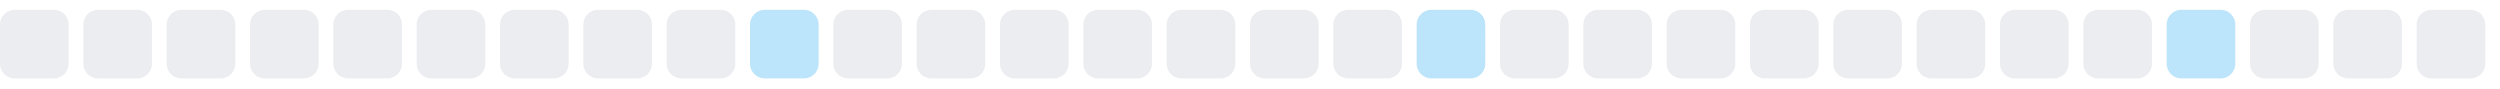
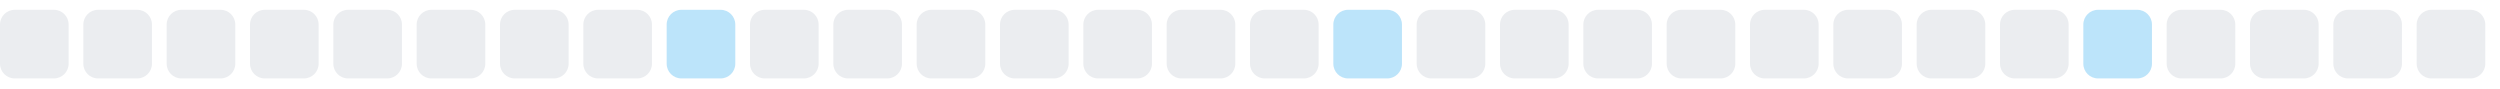
<svg xmlns="http://www.w3.org/2000/svg" width="255" height="9">
  <style>
        .level0 { fill: #ebedf0; }
        .level1 { fill: #bce4fa; }
        .level2 { fill: #75c7f7; }
        .level3 { fill: #30a9f2; }
        .level4 { fill: #008ee6; }
        @media (prefers-color-scheme: dark) {
          .level0 { fill: #161b22; }
          .level1 { fill: #0b3b5c; }
          .level2 { fill: #0a6299; }
          .level3 { fill: #008ee6; }
          .level4 { fill: #5bc4ff; }
        }
      </style>
  <rect x="0.0" y="1" width="7" height="7" rx="1.5" ry="1.5" class="level0" />
  <rect x="8.5" y="1" width="7" height="7" rx="1.5" ry="1.5" class="level0" />
  <rect x="17.0" y="1" width="7" height="7" rx="1.5" ry="1.5" class="level0" />
  <rect x="25.5" y="1" width="7" height="7" rx="1.5" ry="1.5" class="level0" />
  <rect x="34.0" y="1" width="7" height="7" rx="1.5" ry="1.5" class="level0" />
  <rect x="42.5" y="1" width="7" height="7" rx="1.5" ry="1.5" class="level0" />
  <rect x="51.0" y="1" width="7" height="7" rx="1.5" ry="1.5" class="level0" />
  <rect x="59.5" y="1" width="7" height="7" rx="1.5" ry="1.5" class="level0" />
-   <rect x="68.0" y="1" width="7" height="7" rx="1.5" ry="1.5" class="level0" />
-   <rect x="76.5" y="1" width="7" height="7" rx="1.5" ry="1.5" class="level1" />
+   <rect x="68.0" y="1" width="7" height="7" rx="1.5" ry="1.5" class="level1" />
+   <rect x="76.5" y="1" width="7" height="7" rx="1.5" ry="1.5" class="level0" />
  <rect x="85.0" y="1" width="7" height="7" rx="1.5" ry="1.5" class="level0" />
  <rect x="93.5" y="1" width="7" height="7" rx="1.5" ry="1.5" class="level0" />
  <rect x="102.0" y="1" width="7" height="7" rx="1.5" ry="1.5" class="level0" />
  <rect x="110.5" y="1" width="7" height="7" rx="1.5" ry="1.5" class="level0" />
  <rect x="119.0" y="1" width="7" height="7" rx="1.5" ry="1.5" class="level0" />
  <rect x="127.5" y="1" width="7" height="7" rx="1.5" ry="1.5" class="level0" />
-   <rect x="136.0" y="1" width="7" height="7" rx="1.5" ry="1.5" class="level0" />
-   <rect x="144.5" y="1" width="7" height="7" rx="1.5" ry="1.5" class="level1" />
+   <rect x="136.0" y="1" width="7" height="7" rx="1.5" ry="1.5" class="level1" />
+   <rect x="144.5" y="1" width="7" height="7" rx="1.5" ry="1.5" class="level0" />
  <rect x="153.0" y="1" width="7" height="7" rx="1.5" ry="1.5" class="level0" />
  <rect x="161.5" y="1" width="7" height="7" rx="1.5" ry="1.5" class="level0" />
  <rect x="170.0" y="1" width="7" height="7" rx="1.5" ry="1.5" class="level0" />
  <rect x="178.5" y="1" width="7" height="7" rx="1.5" ry="1.5" class="level0" />
  <rect x="187.0" y="1" width="7" height="7" rx="1.5" ry="1.5" class="level0" />
  <rect x="195.5" y="1" width="7" height="7" rx="1.5" ry="1.5" class="level0" />
  <rect x="204.0" y="1" width="7" height="7" rx="1.5" ry="1.5" class="level0" />
-   <rect x="212.5" y="1" width="7" height="7" rx="1.5" ry="1.5" class="level0" />
-   <rect x="221.0" y="1" width="7" height="7" rx="1.5" ry="1.5" class="level1" />
+   <rect x="212.5" y="1" width="7" height="7" rx="1.5" ry="1.5" class="level1" />
+   <rect x="221.0" y="1" width="7" height="7" rx="1.5" ry="1.5" class="level0" />
  <rect x="229.5" y="1" width="7" height="7" rx="1.5" ry="1.5" class="level0" />
  <rect x="238.0" y="1" width="7" height="7" rx="1.5" ry="1.5" class="level0" />
  <rect x="246.5" y="1" width="7" height="7" rx="1.5" ry="1.5" class="level0" />
</svg>
